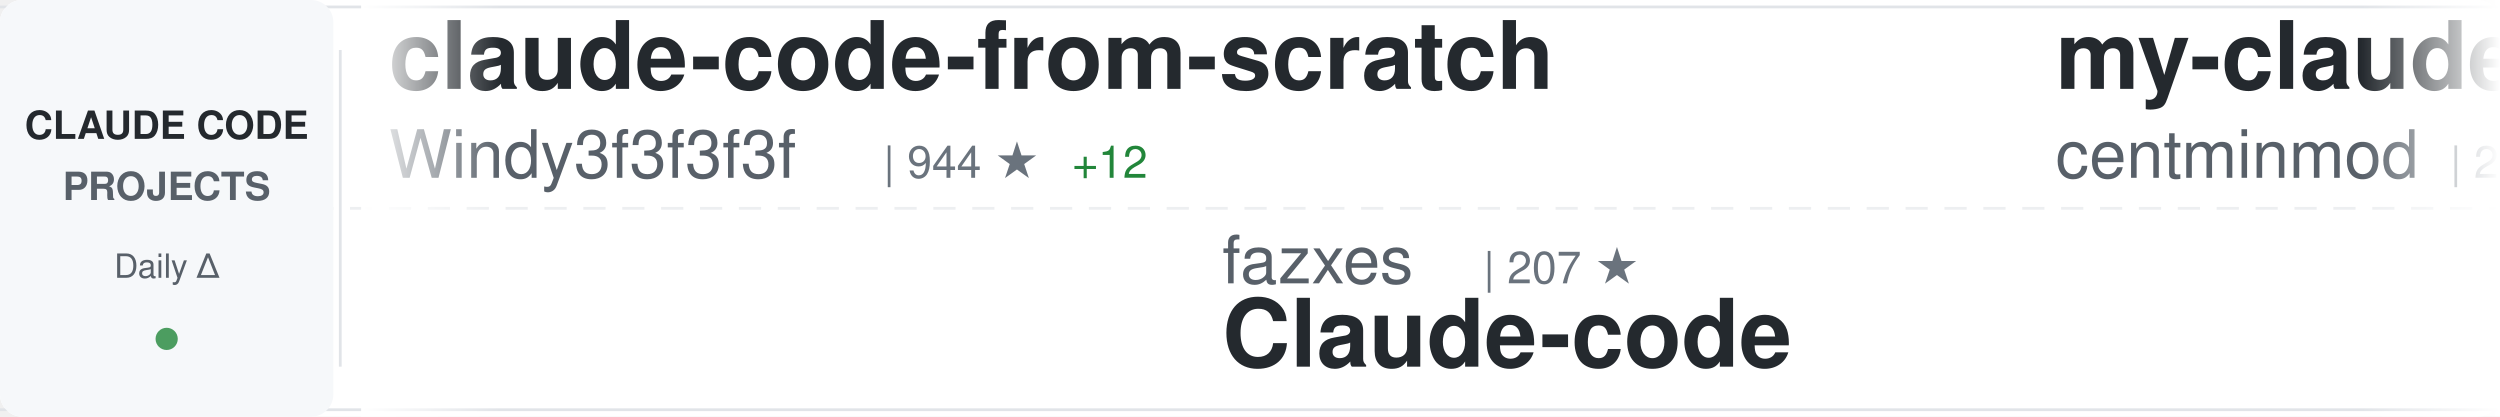
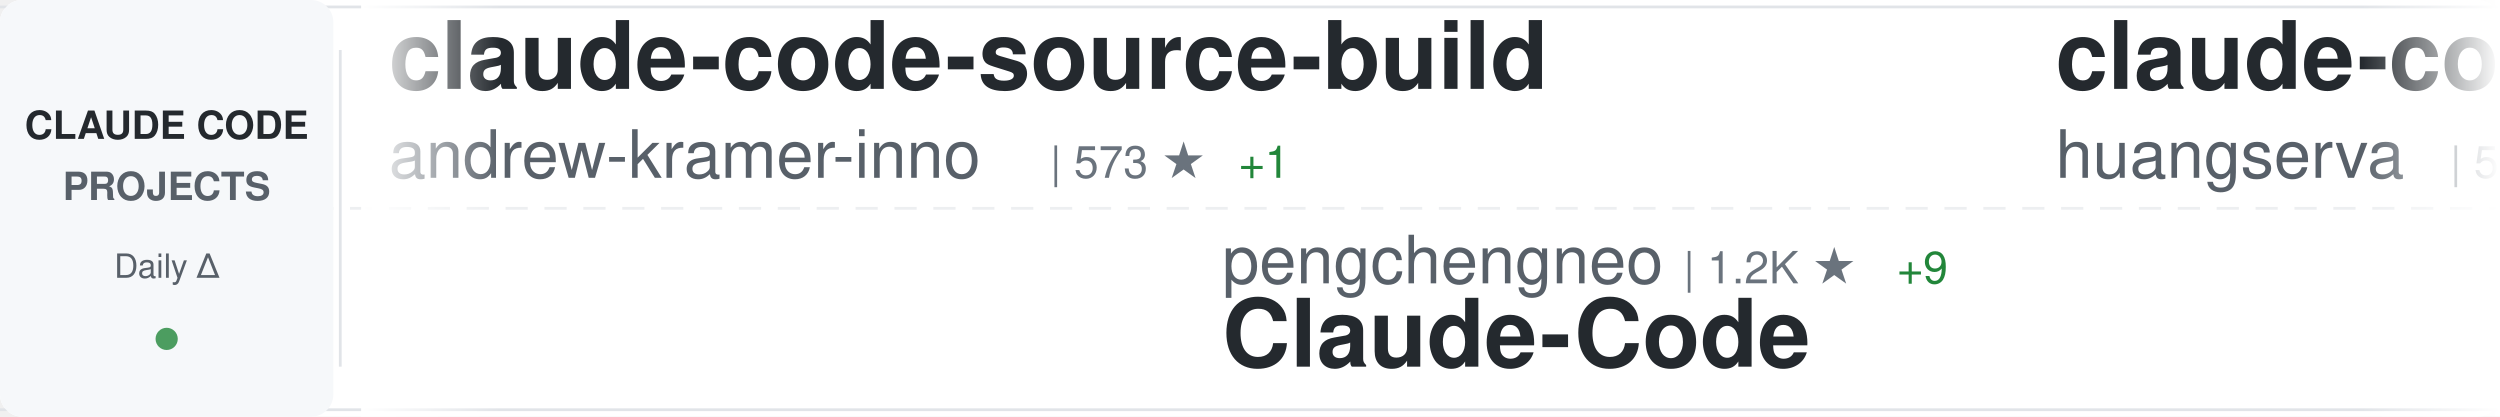
<svg xmlns="http://www.w3.org/2000/svg" width="900" height="150">
  <defs>
    <linearGradient id="awesomeLeftFade" x1="0%" y1="0%" x2="100%" y2="0%">
      <stop offset="0%" style="stop-color:#ffffff;stop-opacity:1" />
      <stop offset="100%" style="stop-color:#ffffff;stop-opacity:0" />
    </linearGradient>
    <linearGradient id="awesomeRightFade" x1="0%" y1="0%" x2="100%" y2="0%">
      <stop offset="0%" style="stop-color:#ffffff;stop-opacity:0" />
      <stop offset="100%" style="stop-color:#ffffff;stop-opacity:1" />
    </linearGradient>
  </defs>
  <rect width="900" height="150" fill="#ffffff" rx="8" />
  <rect x="0" y="2" width="900" height="1" fill="#e1e4e8" />
  <rect x="0" y="147" width="900" height="1" fill="#e1e4e8" />
  <line x1="0" y1="75" x2="900" y2="75" stroke="#e1e4e8" stroke-width="1" stroke-dasharray="8 6" opacity="0.6" />
  <rect x="0" y="0" width="120" height="150" fill="#f6f8fa" rx="8" />
  <text x="60" y="50" font-family="-apple-system, BlinkMacSystemFont, 'Segoe UI', Helvetica, Arial, sans-serif" font-size="14" font-weight="600" fill="#24292e" text-anchor="middle">CLAUDE CODE</text>
  <text x="60" y="72" font-family="-apple-system, BlinkMacSystemFont, 'Segoe UI', Helvetica, Arial, sans-serif" font-size="14" font-weight="600" fill="#586069" text-anchor="middle">PROJECTS</text>
  <text x="60" y="100" font-family="-apple-system, BlinkMacSystemFont, 'Segoe UI', Helvetica, Arial, sans-serif" font-size="12" font-weight="500" fill="#586069" text-anchor="middle">Daily Δ</text>
  <circle cx="60" cy="122" r="4" fill="#22863a" opacity="0.8" />
  <rect x="122" y="18" width="1" height="114" fill="#e1e4e8" />
  <clipPath id="awesomeTickerClip">
    <rect x="130" y="0" width="770" height="150" />
  </clipPath>
  <g clip-path="url(#awesomeTickerClip)">
    <g id="awesomeTickerItems">
      <animateTransform attributeName="transform" attributeType="XML" type="translate" from="0 0" to="-3000 0" dur="54s" repeatCount="indefinite" />
      <g transform="translate(0, 0)">
-         <text x="140" y="32" font-family="-apple-system, BlinkMacSystemFont, 'Segoe UI', Helvetica, Arial, sans-serif" font-size="34" font-weight="600" fill="#24292e">claude-code-from-scratch</text>
-         <text x="140" y="64" font-family="-apple-system, BlinkMacSystemFont, 'Segoe UI', Helvetica, Arial, sans-serif" font-size="24" font-weight="400" fill="#586069">Windy3f3f3f3f</text>
-         <text x="318" y="64" font-family="-apple-system, BlinkMacSystemFont, 'Segoe UI', Helvetica, Arial, sans-serif" font-size="16" font-weight="500" fill="#6a737d">| 944 ★</text>
-         <text x="386" y="64" font-family="-apple-system, BlinkMacSystemFont, 'Segoe UI', Helvetica, Arial, sans-serif" font-size="16" font-weight="500" fill="#22863a"> +12</text>
+         <text x="140" y="32" font-family="-apple-system, BlinkMacSystemFont, 'Segoe UI', Helvetica, Arial, sans-serif" font-size="34" font-weight="600" fill="#24292e">claude-code-source-build</text>
+         <text x="140" y="64" font-family="-apple-system, BlinkMacSystemFont, 'Segoe UI', Helvetica, Arial, sans-serif" font-size="24" font-weight="400" fill="#586069">andrew-kramer-inno</text>
+         <text x="378" y="64" font-family="-apple-system, BlinkMacSystemFont, 'Segoe UI', Helvetica, Arial, sans-serif" font-size="16" font-weight="500" fill="#6a737d">| 573 ★</text>
+         <text x="446" y="64" font-family="-apple-system, BlinkMacSystemFont, 'Segoe UI', Helvetica, Arial, sans-serif" font-size="16" font-weight="500" fill="#22863a"> +1</text>
      </g>
      <g transform="translate(300, 0)">
-         <text x="140" y="102" font-family="-apple-system, BlinkMacSystemFont, 'Segoe UI', Helvetica, Arial, sans-serif" font-size="24" font-weight="400" fill="#586069">fazxes</text>
-         <text x="234" y="102" font-family="-apple-system, BlinkMacSystemFont, 'Segoe UI', Helvetica, Arial, sans-serif" font-size="16" font-weight="500" fill="#6a737d">| 207 ★</text>
-         <text x="140" y="132" font-family="-apple-system, BlinkMacSystemFont, 'Segoe UI', Helvetica, Arial, sans-serif" font-size="34" font-weight="600" fill="#24292e">Claude-code</text>
+         <text x="140" y="102" font-family="-apple-system, BlinkMacSystemFont, 'Segoe UI', Helvetica, Arial, sans-serif" font-size="24" font-weight="400" fill="#586069">pengchengneo</text>
+         <text x="306" y="102" font-family="-apple-system, BlinkMacSystemFont, 'Segoe UI', Helvetica, Arial, sans-serif" font-size="16" font-weight="500" fill="#6a737d">| 1.2K ★</text>
+         <text x="383" y="102" font-family="-apple-system, BlinkMacSystemFont, 'Segoe UI', Helvetica, Arial, sans-serif" font-size="16" font-weight="500" fill="#22863a"> +9</text>
+         <text x="140" y="132" font-family="-apple-system, BlinkMacSystemFont, 'Segoe UI', Helvetica, Arial, sans-serif" font-size="34" font-weight="600" fill="#24292e">Claude-Code</text>
      </g>
      <g transform="translate(600, 0)">
-         <text x="140" y="32" font-family="-apple-system, BlinkMacSystemFont, 'Segoe UI', Helvetica, Arial, sans-serif" font-size="34" font-weight="600" fill="#24292e">my-claude-code-setup</text>
-         <text x="140" y="64" font-family="-apple-system, BlinkMacSystemFont, 'Segoe UI', Helvetica, Arial, sans-serif" font-size="24" font-weight="400" fill="#586069">centminmod</text>
-         <text x="282" y="64" font-family="-apple-system, BlinkMacSystemFont, 'Segoe UI', Helvetica, Arial, sans-serif" font-size="16" font-weight="500" fill="#6a737d">| 2.2K ★</text>
-         <text x="359" y="64" font-family="-apple-system, BlinkMacSystemFont, 'Segoe UI', Helvetica, Arial, sans-serif" font-size="16" font-weight="500" fill="#22863a"> +3</text>
+         <text x="140" y="32" font-family="-apple-system, BlinkMacSystemFont, 'Segoe UI', Helvetica, Arial, sans-serif" font-size="34" font-weight="600" fill="#24292e">claude-code-cli</text>
+         <text x="140" y="64" font-family="-apple-system, BlinkMacSystemFont, 'Segoe UI', Helvetica, Arial, sans-serif" font-size="24" font-weight="400" fill="#586069">huangserva</text>
+         <text x="282" y="64" font-family="-apple-system, BlinkMacSystemFont, 'Segoe UI', Helvetica, Arial, sans-serif" font-size="16" font-weight="500" fill="#6a737d">| 552 ★</text>
      </g>
      <g transform="translate(900, 0)">
-         <text x="140" y="102" font-family="-apple-system, BlinkMacSystemFont, 'Segoe UI', Helvetica, Arial, sans-serif" font-size="24" font-weight="400" fill="#586069">KimYx0207</text>
-         <text x="270" y="102" font-family="-apple-system, BlinkMacSystemFont, 'Segoe UI', Helvetica, Arial, sans-serif" font-size="16" font-weight="500" fill="#6a737d">| 3.4K ★</text>
-         <text x="347" y="102" font-family="-apple-system, BlinkMacSystemFont, 'Segoe UI', Helvetica, Arial, sans-serif" font-size="16" font-weight="500" fill="#22863a"> +24</text>
-         <text x="140" y="132" font-family="-apple-system, BlinkMacSystemFont, 'Segoe UI', Helvetica, Arial, sans-serif" font-size="34" font-weight="600" fill="#24292e">Claude-Code-x-OpenClaw-G...</text>
+         <text x="140" y="102" font-family="-apple-system, BlinkMacSystemFont, 'Segoe UI', Helvetica, Arial, sans-serif" font-size="24" font-weight="400" fill="#586069">ding113</text>
+         <text x="246" y="102" font-family="-apple-system, BlinkMacSystemFont, 'Segoe UI', Helvetica, Arial, sans-serif" font-size="16" font-weight="500" fill="#6a737d">| 2.5K ★</text>
+         <text x="323" y="102" font-family="-apple-system, BlinkMacSystemFont, 'Segoe UI', Helvetica, Arial, sans-serif" font-size="16" font-weight="500" fill="#22863a"> +15</text>
+         <text x="140" y="132" font-family="-apple-system, BlinkMacSystemFont, 'Segoe UI', Helvetica, Arial, sans-serif" font-size="34" font-weight="600" fill="#24292e">claude-code-hub</text>
      </g>
      <g transform="translate(1200, 0)">
-         <text x="140" y="32" font-family="-apple-system, BlinkMacSystemFont, 'Segoe UI', Helvetica, Arial, sans-serif" font-size="34" font-weight="600" fill="#24292e">claude-code-prompts</text>
-         <text x="140" y="64" font-family="-apple-system, BlinkMacSystemFont, 'Segoe UI', Helvetica, Arial, sans-serif" font-size="24" font-weight="400" fill="#586069">repowise-dev</text>
-         <text x="306" y="64" font-family="-apple-system, BlinkMacSystemFont, 'Segoe UI', Helvetica, Arial, sans-serif" font-size="16" font-weight="500" fill="#6a737d">| 944 ★</text>
-         <text x="374" y="64" font-family="-apple-system, BlinkMacSystemFont, 'Segoe UI', Helvetica, Arial, sans-serif" font-size="16" font-weight="500" fill="#22863a"> +4</text>
+         <text x="140" y="32" font-family="-apple-system, BlinkMacSystemFont, 'Segoe UI', Helvetica, Arial, sans-serif" font-size="34" font-weight="600" fill="#24292e">ralph-claude-code</text>
+         <text x="140" y="64" font-family="-apple-system, BlinkMacSystemFont, 'Segoe UI', Helvetica, Arial, sans-serif" font-size="24" font-weight="400" fill="#586069">frankbria</text>
+         <text x="270" y="64" font-family="-apple-system, BlinkMacSystemFont, 'Segoe UI', Helvetica, Arial, sans-serif" font-size="16" font-weight="500" fill="#6a737d">| 8.7K ★</text>
+         <text x="347" y="64" font-family="-apple-system, BlinkMacSystemFont, 'Segoe UI', Helvetica, Arial, sans-serif" font-size="16" font-weight="500" fill="#22863a"> +19</text>
      </g>
      <g transform="translate(1500, 0)">
-         <text x="140" y="102" font-family="-apple-system, BlinkMacSystemFont, 'Segoe UI', Helvetica, Arial, sans-serif" font-size="24" font-weight="400" fill="#586069">claude-code-best</text>
-         <text x="354" y="102" font-family="-apple-system, BlinkMacSystemFont, 'Segoe UI', Helvetica, Arial, sans-serif" font-size="16" font-weight="500" fill="#6a737d">| 16.2K ★</text>
-         <text x="440" y="102" font-family="-apple-system, BlinkMacSystemFont, 'Segoe UI', Helvetica, Arial, sans-serif" font-size="16" font-weight="500" fill="#22863a"> +103</text>
-         <text x="140" y="132" font-family="-apple-system, BlinkMacSystemFont, 'Segoe UI', Helvetica, Arial, sans-serif" font-size="34" font-weight="600" fill="#24292e">claude-code</text>
+         <text x="140" y="102" font-family="-apple-system, BlinkMacSystemFont, 'Segoe UI', Helvetica, Arial, sans-serif" font-size="24" font-weight="400" fill="#586069">centminmod</text>
+         <text x="282" y="102" font-family="-apple-system, BlinkMacSystemFont, 'Segoe UI', Helvetica, Arial, sans-serif" font-size="16" font-weight="500" fill="#6a737d">| 2.2K ★</text>
+         <text x="359" y="102" font-family="-apple-system, BlinkMacSystemFont, 'Segoe UI', Helvetica, Arial, sans-serif" font-size="16" font-weight="500" fill="#22863a"> +3</text>
+         <text x="140" y="132" font-family="-apple-system, BlinkMacSystemFont, 'Segoe UI', Helvetica, Arial, sans-serif" font-size="34" font-weight="600" fill="#24292e">my-claude-code-setup</text>
      </g>
      <g transform="translate(1800, 0)">
-         <text x="140" y="32" font-family="-apple-system, BlinkMacSystemFont, 'Segoe UI', Helvetica, Arial, sans-serif" font-size="34" font-weight="600" fill="#24292e">claude-code-ultimate-gui...</text>
-         <text x="140" y="64" font-family="-apple-system, BlinkMacSystemFont, 'Segoe UI', Helvetica, Arial, sans-serif" font-size="24" font-weight="400" fill="#586069">FlorianBruniaux</text>
-         <text x="342" y="64" font-family="-apple-system, BlinkMacSystemFont, 'Segoe UI', Helvetica, Arial, sans-serif" font-size="16" font-weight="500" fill="#6a737d">| 3.6K ★</text>
-         <text x="419" y="64" font-family="-apple-system, BlinkMacSystemFont, 'Segoe UI', Helvetica, Arial, sans-serif" font-size="16" font-weight="500" fill="#22863a"> +66</text>
+         <text x="140" y="32" font-family="-apple-system, BlinkMacSystemFont, 'Segoe UI', Helvetica, Arial, sans-serif" font-size="34" font-weight="600" fill="#24292e">claude-code-from-source</text>
+         <text x="140" y="64" font-family="-apple-system, BlinkMacSystemFont, 'Segoe UI', Helvetica, Arial, sans-serif" font-size="24" font-weight="400" fill="#586069">alejandrobalderas</text>
+         <text x="366" y="64" font-family="-apple-system, BlinkMacSystemFont, 'Segoe UI', Helvetica, Arial, sans-serif" font-size="16" font-weight="500" fill="#6a737d">| 1.6K ★</text>
+         <text x="443" y="64" font-family="-apple-system, BlinkMacSystemFont, 'Segoe UI', Helvetica, Arial, sans-serif" font-size="16" font-weight="500" fill="#22863a"> +30</text>
      </g>
      <g transform="translate(2100, 0)">
        <text x="140" y="102" font-family="-apple-system, BlinkMacSystemFont, 'Segoe UI', Helvetica, Arial, sans-serif" font-size="24" font-weight="400" fill="#586069">anthropics</text>
-         <text x="282" y="102" font-family="-apple-system, BlinkMacSystemFont, 'Segoe UI', Helvetica, Arial, sans-serif" font-size="16" font-weight="500" fill="#6a737d">| 119.5K ★</text>
-         <text x="377" y="102" font-family="-apple-system, BlinkMacSystemFont, 'Segoe UI', Helvetica, Arial, sans-serif" font-size="16" font-weight="500" fill="#22863a"> +693</text>
-         <text x="140" y="132" font-family="-apple-system, BlinkMacSystemFont, 'Segoe UI', Helvetica, Arial, sans-serif" font-size="34" font-weight="600" fill="#24292e">skills</text>
+         <text x="282" y="102" font-family="-apple-system, BlinkMacSystemFont, 'Segoe UI', Helvetica, Arial, sans-serif" font-size="16" font-weight="500" fill="#6a737d">| 4.3K ★</text>
+         <text x="359" y="102" font-family="-apple-system, BlinkMacSystemFont, 'Segoe UI', Helvetica, Arial, sans-serif" font-size="16" font-weight="500" fill="#22863a"> +15</text>
+         <text x="140" y="132" font-family="-apple-system, BlinkMacSystemFont, 'Segoe UI', Helvetica, Arial, sans-serif" font-size="34" font-weight="600" fill="#24292e">claude-code-security-rev...</text>
      </g>
      <g transform="translate(2400, 0)">
-         <text x="140" y="32" font-family="-apple-system, BlinkMacSystemFont, 'Segoe UI', Helvetica, Arial, sans-serif" font-size="34" font-weight="600" fill="#24292e">learn-claude-code</text>
-         <text x="140" y="64" font-family="-apple-system, BlinkMacSystemFont, 'Segoe UI', Helvetica, Arial, sans-serif" font-size="24" font-weight="400" fill="#586069">shareAI-lab</text>
-         <text x="294" y="64" font-family="-apple-system, BlinkMacSystemFont, 'Segoe UI', Helvetica, Arial, sans-serif" font-size="16" font-weight="500" fill="#6a737d">| 54.4K ★</text>
-         <text x="380" y="64" font-family="-apple-system, BlinkMacSystemFont, 'Segoe UI', Helvetica, Arial, sans-serif" font-size="16" font-weight="500" fill="#22863a"> +357</text>
+         <text x="140" y="32" font-family="-apple-system, BlinkMacSystemFont, 'Segoe UI', Helvetica, Arial, sans-serif" font-size="34" font-weight="600" fill="#24292e">Claude-Code-x-OpenClaw-G...</text>
+         <text x="140" y="64" font-family="-apple-system, BlinkMacSystemFont, 'Segoe UI', Helvetica, Arial, sans-serif" font-size="24" font-weight="400" fill="#586069">KimYx0207</text>
+         <text x="270" y="64" font-family="-apple-system, BlinkMacSystemFont, 'Segoe UI', Helvetica, Arial, sans-serif" font-size="16" font-weight="500" fill="#6a737d">| 3.4K ★</text>
+         <text x="347" y="64" font-family="-apple-system, BlinkMacSystemFont, 'Segoe UI', Helvetica, Arial, sans-serif" font-size="16" font-weight="500" fill="#22863a"> +27</text>
      </g>
      <g transform="translate(2700, 0)">
-         <text x="140" y="102" font-family="-apple-system, BlinkMacSystemFont, 'Segoe UI', Helvetica, Arial, sans-serif" font-size="24" font-weight="400" fill="#586069">Piebald-AI</text>
-         <text x="282" y="102" font-family="-apple-system, BlinkMacSystemFont, 'Segoe UI', Helvetica, Arial, sans-serif" font-size="16" font-weight="500" fill="#6a737d">| 9.1K ★</text>
-         <text x="359" y="102" font-family="-apple-system, BlinkMacSystemFont, 'Segoe UI', Helvetica, Arial, sans-serif" font-size="16" font-weight="500" fill="#22863a"> +44</text>
-         <text x="140" y="132" font-family="-apple-system, BlinkMacSystemFont, 'Segoe UI', Helvetica, Arial, sans-serif" font-size="34" font-weight="600" fill="#24292e">claude-code-system-promp...</text>
+         <text x="140" y="102" font-family="-apple-system, BlinkMacSystemFont, 'Segoe UI', Helvetica, Arial, sans-serif" font-size="24" font-weight="400" fill="#586069">garrytan</text>
+         <text x="258" y="102" font-family="-apple-system, BlinkMacSystemFont, 'Segoe UI', Helvetica, Arial, sans-serif" font-size="16" font-weight="500" fill="#6a737d">| 74.9K ★</text>
+         <text x="344" y="102" font-family="-apple-system, BlinkMacSystemFont, 'Segoe UI', Helvetica, Arial, sans-serif" font-size="16" font-weight="500" fill="#22863a"> +970</text>
+         <text x="140" y="132" font-family="-apple-system, BlinkMacSystemFont, 'Segoe UI', Helvetica, Arial, sans-serif" font-size="34" font-weight="600" fill="#24292e">gstack</text>
      </g>
      <g transform="translate(3000, 0)">
-         <text x="140" y="32" font-family="-apple-system, BlinkMacSystemFont, 'Segoe UI', Helvetica, Arial, sans-serif" font-size="34" font-weight="600" fill="#24292e">claude-code-from-scratch</text>
-         <text x="140" y="64" font-family="-apple-system, BlinkMacSystemFont, 'Segoe UI', Helvetica, Arial, sans-serif" font-size="24" font-weight="400" fill="#586069">Windy3f3f3f3f</text>
-         <text x="318" y="64" font-family="-apple-system, BlinkMacSystemFont, 'Segoe UI', Helvetica, Arial, sans-serif" font-size="16" font-weight="500" fill="#6a737d">| 944 ★</text>
-         <text x="386" y="64" font-family="-apple-system, BlinkMacSystemFont, 'Segoe UI', Helvetica, Arial, sans-serif" font-size="16" font-weight="500" fill="#22863a"> +12</text>
+         <text x="140" y="32" font-family="-apple-system, BlinkMacSystemFont, 'Segoe UI', Helvetica, Arial, sans-serif" font-size="34" font-weight="600" fill="#24292e">claude-code-source-build</text>
+         <text x="140" y="64" font-family="-apple-system, BlinkMacSystemFont, 'Segoe UI', Helvetica, Arial, sans-serif" font-size="24" font-weight="400" fill="#586069">andrew-kramer-inno</text>
+         <text x="378" y="64" font-family="-apple-system, BlinkMacSystemFont, 'Segoe UI', Helvetica, Arial, sans-serif" font-size="16" font-weight="500" fill="#6a737d">| 573 ★</text>
+         <text x="446" y="64" font-family="-apple-system, BlinkMacSystemFont, 'Segoe UI', Helvetica, Arial, sans-serif" font-size="16" font-weight="500" fill="#22863a"> +1</text>
      </g>
      <g transform="translate(3300, 0)">
-         <text x="140" y="102" font-family="-apple-system, BlinkMacSystemFont, 'Segoe UI', Helvetica, Arial, sans-serif" font-size="24" font-weight="400" fill="#586069">fazxes</text>
-         <text x="234" y="102" font-family="-apple-system, BlinkMacSystemFont, 'Segoe UI', Helvetica, Arial, sans-serif" font-size="16" font-weight="500" fill="#6a737d">| 207 ★</text>
-         <text x="140" y="132" font-family="-apple-system, BlinkMacSystemFont, 'Segoe UI', Helvetica, Arial, sans-serif" font-size="34" font-weight="600" fill="#24292e">Claude-code</text>
+         <text x="140" y="102" font-family="-apple-system, BlinkMacSystemFont, 'Segoe UI', Helvetica, Arial, sans-serif" font-size="24" font-weight="400" fill="#586069">pengchengneo</text>
+         <text x="306" y="102" font-family="-apple-system, BlinkMacSystemFont, 'Segoe UI', Helvetica, Arial, sans-serif" font-size="16" font-weight="500" fill="#6a737d">| 1.2K ★</text>
+         <text x="383" y="102" font-family="-apple-system, BlinkMacSystemFont, 'Segoe UI', Helvetica, Arial, sans-serif" font-size="16" font-weight="500" fill="#22863a"> +9</text>
+         <text x="140" y="132" font-family="-apple-system, BlinkMacSystemFont, 'Segoe UI', Helvetica, Arial, sans-serif" font-size="34" font-weight="600" fill="#24292e">Claude-Code</text>
      </g>
      <g transform="translate(3600, 0)">
-         <text x="140" y="32" font-family="-apple-system, BlinkMacSystemFont, 'Segoe UI', Helvetica, Arial, sans-serif" font-size="34" font-weight="600" fill="#24292e">my-claude-code-setup</text>
-         <text x="140" y="64" font-family="-apple-system, BlinkMacSystemFont, 'Segoe UI', Helvetica, Arial, sans-serif" font-size="24" font-weight="400" fill="#586069">centminmod</text>
-         <text x="282" y="64" font-family="-apple-system, BlinkMacSystemFont, 'Segoe UI', Helvetica, Arial, sans-serif" font-size="16" font-weight="500" fill="#6a737d">| 2.2K ★</text>
-         <text x="359" y="64" font-family="-apple-system, BlinkMacSystemFont, 'Segoe UI', Helvetica, Arial, sans-serif" font-size="16" font-weight="500" fill="#22863a"> +3</text>
+         <text x="140" y="32" font-family="-apple-system, BlinkMacSystemFont, 'Segoe UI', Helvetica, Arial, sans-serif" font-size="34" font-weight="600" fill="#24292e">claude-code-cli</text>
+         <text x="140" y="64" font-family="-apple-system, BlinkMacSystemFont, 'Segoe UI', Helvetica, Arial, sans-serif" font-size="24" font-weight="400" fill="#586069">huangserva</text>
+         <text x="282" y="64" font-family="-apple-system, BlinkMacSystemFont, 'Segoe UI', Helvetica, Arial, sans-serif" font-size="16" font-weight="500" fill="#6a737d">| 552 ★</text>
      </g>
      <g transform="translate(3900, 0)">
-         <text x="140" y="102" font-family="-apple-system, BlinkMacSystemFont, 'Segoe UI', Helvetica, Arial, sans-serif" font-size="24" font-weight="400" fill="#586069">KimYx0207</text>
-         <text x="270" y="102" font-family="-apple-system, BlinkMacSystemFont, 'Segoe UI', Helvetica, Arial, sans-serif" font-size="16" font-weight="500" fill="#6a737d">| 3.4K ★</text>
-         <text x="347" y="102" font-family="-apple-system, BlinkMacSystemFont, 'Segoe UI', Helvetica, Arial, sans-serif" font-size="16" font-weight="500" fill="#22863a"> +24</text>
-         <text x="140" y="132" font-family="-apple-system, BlinkMacSystemFont, 'Segoe UI', Helvetica, Arial, sans-serif" font-size="34" font-weight="600" fill="#24292e">Claude-Code-x-OpenClaw-G...</text>
+         <text x="140" y="102" font-family="-apple-system, BlinkMacSystemFont, 'Segoe UI', Helvetica, Arial, sans-serif" font-size="24" font-weight="400" fill="#586069">ding113</text>
+         <text x="246" y="102" font-family="-apple-system, BlinkMacSystemFont, 'Segoe UI', Helvetica, Arial, sans-serif" font-size="16" font-weight="500" fill="#6a737d">| 2.5K ★</text>
+         <text x="323" y="102" font-family="-apple-system, BlinkMacSystemFont, 'Segoe UI', Helvetica, Arial, sans-serif" font-size="16" font-weight="500" fill="#22863a"> +15</text>
+         <text x="140" y="132" font-family="-apple-system, BlinkMacSystemFont, 'Segoe UI', Helvetica, Arial, sans-serif" font-size="34" font-weight="600" fill="#24292e">claude-code-hub</text>
      </g>
    </g>
  </g>
  <rect x="130" y="0" width="50" height="150" fill="url(#awesomeLeftFade)" />
  <rect x="850" y="0" width="50" height="150" fill="url(#awesomeRightFade)" />
</svg>
